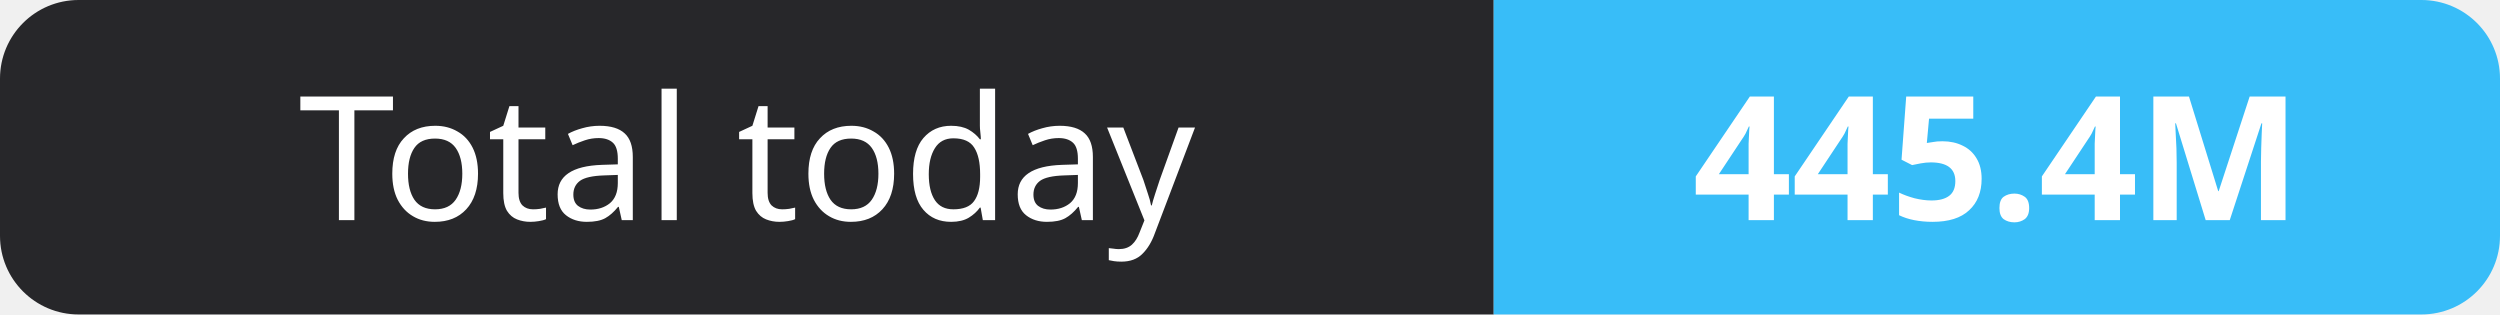
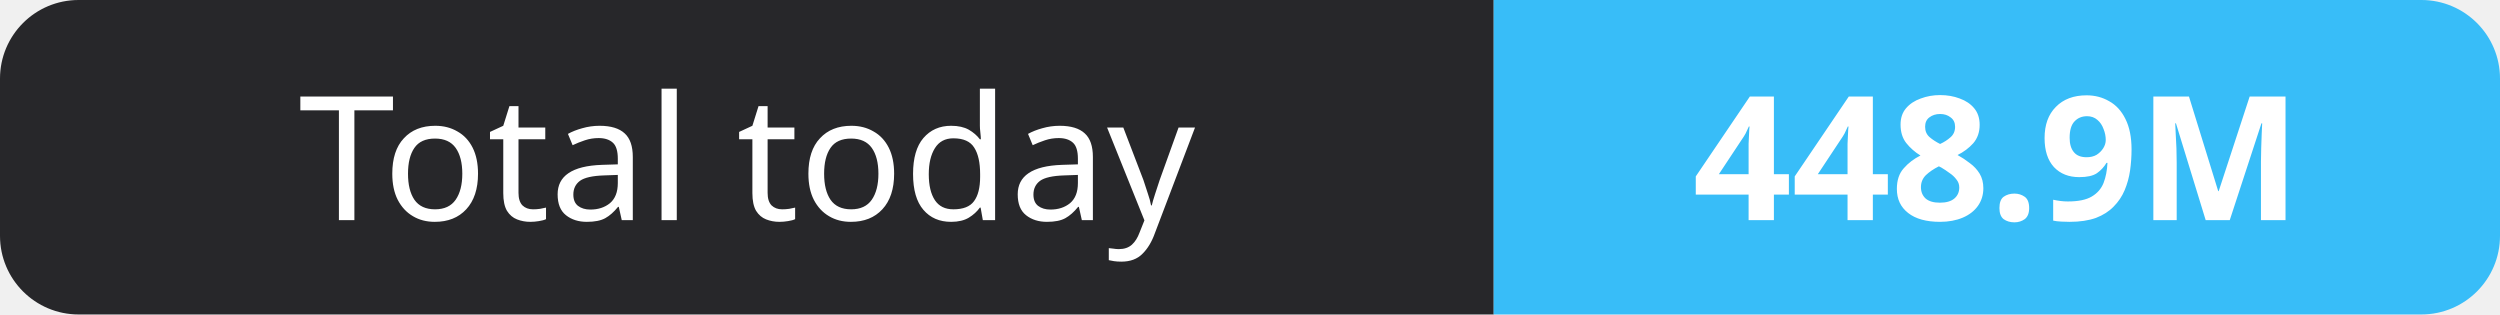
- <svg xmlns="http://www.w3.org/2000/svg" width="159" height="20" role="img" aria-label="Total today: 445.4M">
+ <svg xmlns="http://www.w3.org/2000/svg" width="159" height="20" role="img" aria-label="Total today: 448.9M">
  <clipPath id="r">
    <rect width="159" height="20" rx="5" fill="#fff" />
  </clipPath>
  <g clip-path="url(#r)">
    <rect width="95" height="20" fill="#27272a" />
    <rect x="95" width="64" height="20" fill="#38bdf8" />
  </g>
  <g fill="#fff" text-anchor="middle" font-family="Verdana,Geneva,sans-serif" font-size="11">
    <text x="47.5" y="14">Total today</text>
-     <text x="127.0" y="14" font-weight="700">445.4M</text>
+     <text x="127.0" y="14" font-weight="700">448.9M</text>
  </g>
</svg>
